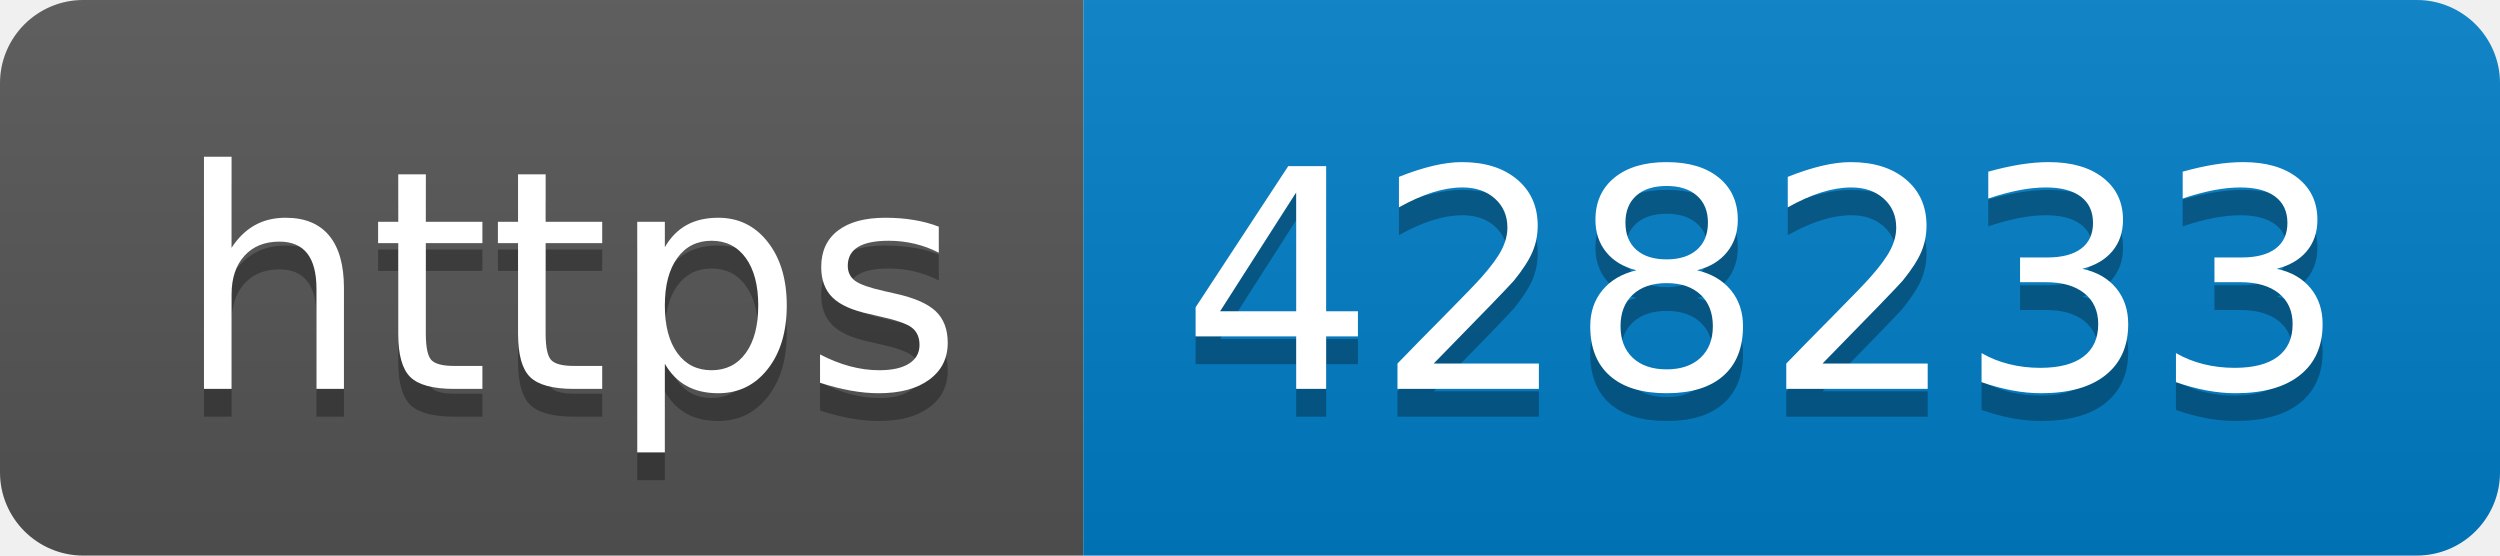
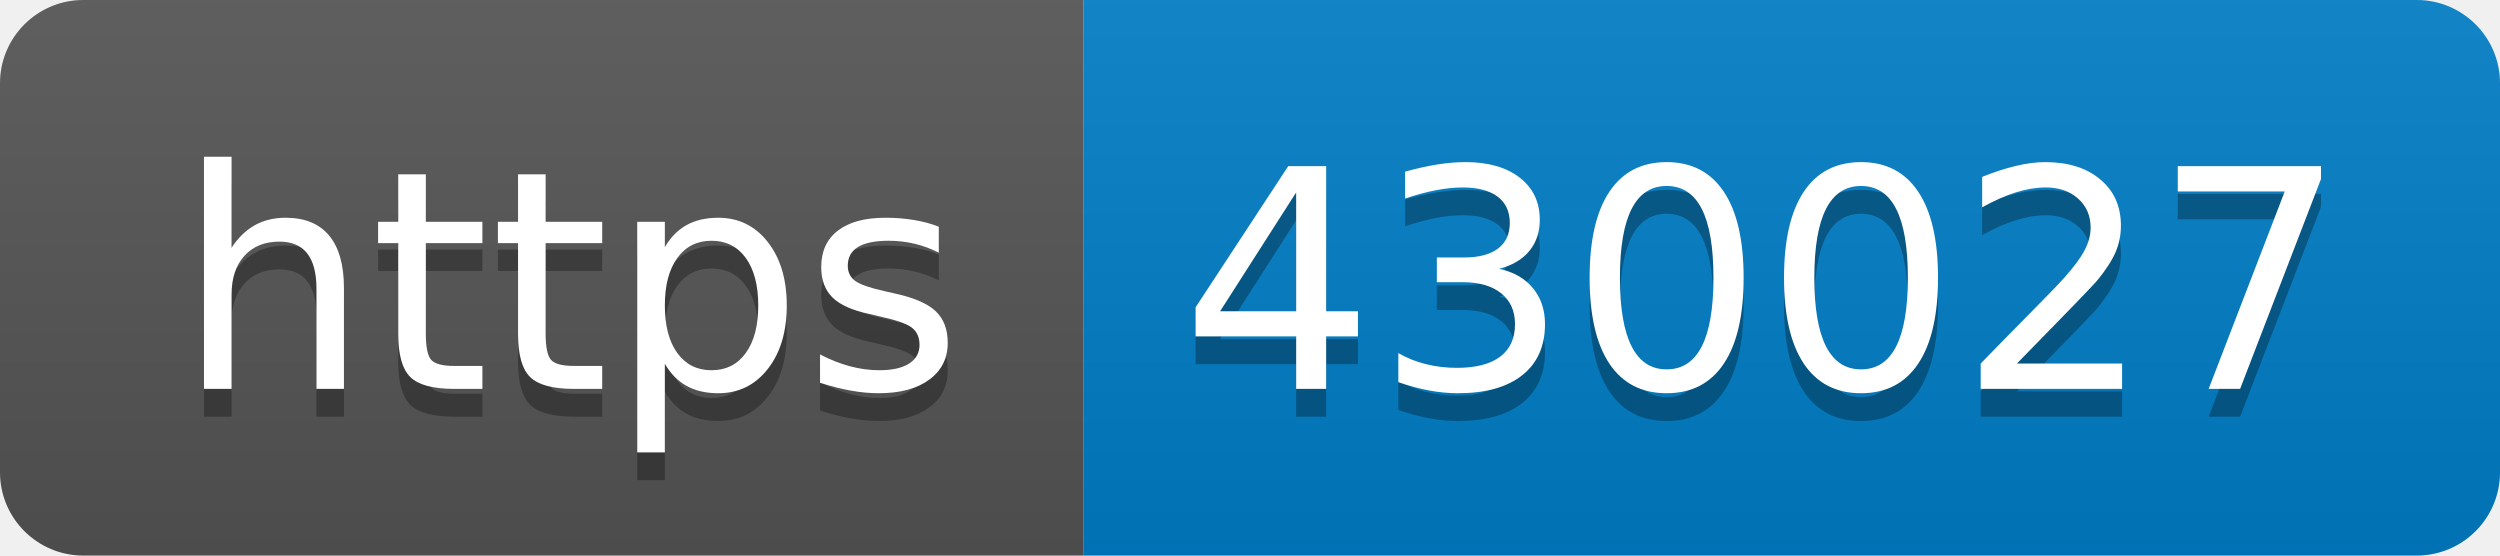
- <svg xmlns="http://www.w3.org/2000/svg" width="90" height="20" role="img" aria-label="https: 428233">
+ <svg xmlns="http://www.w3.org/2000/svg" width="90" height="20" role="img" aria-label="https: 430027">
  <linearGradient id="s" x2="0" y2="100%">
    <stop offset="0" stop-color="#bbb" stop-opacity=".1" />
    <stop offset="1" stop-opacity=".1" />
  </linearGradient>
  <clipPath id="r">
    <rect width="90" height="20" rx="3" fill="#fff" />
  </clipPath>
  <g clip-path="url(#r)">
    <rect width="39" height="20" fill="#555" />
    <rect x="39" width="51" height="20" fill="#007ec6" />
    <rect width="90" height="20" fill="url(#s)" />
  </g>
  <g fill="#fff" text-anchor="middle" font-family="Verdana,Geneva,DejaVu Sans,sans-serif" text-rendering="geometricPrecision" font-size="110">
    <text aria-hidden="true" x="205" y="150" fill="#010101" fill-opacity=".3" transform="scale(.1)" textLength="290">https</text>
    <text x="205" y="140" transform="scale(.1)" fill="#fff" textLength="290">https</text>
-     <text aria-hidden="true" x="635" y="150" fill="#010101" fill-opacity=".3" transform="scale(.1)" textLength="410">428233</text>
-     <text x="635" y="140" transform="scale(.1)" fill="#fff" textLength="410">428233</text>
+     <text aria-hidden="true" x="635" y="150" fill="#010101" fill-opacity=".3" transform="scale(.1)" textLength="410">430027</text>
+     <text x="635" y="140" transform="scale(.1)" fill="#fff" textLength="410">430027</text>
  </g>
</svg>
